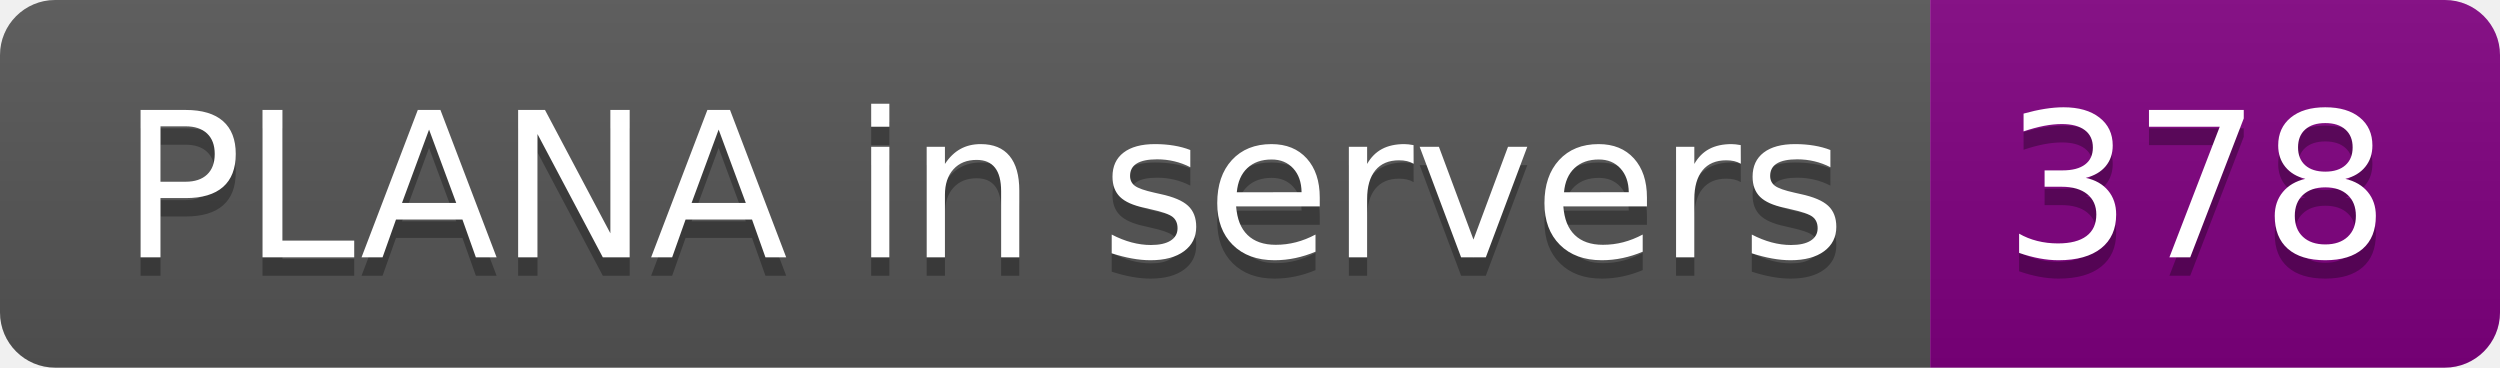
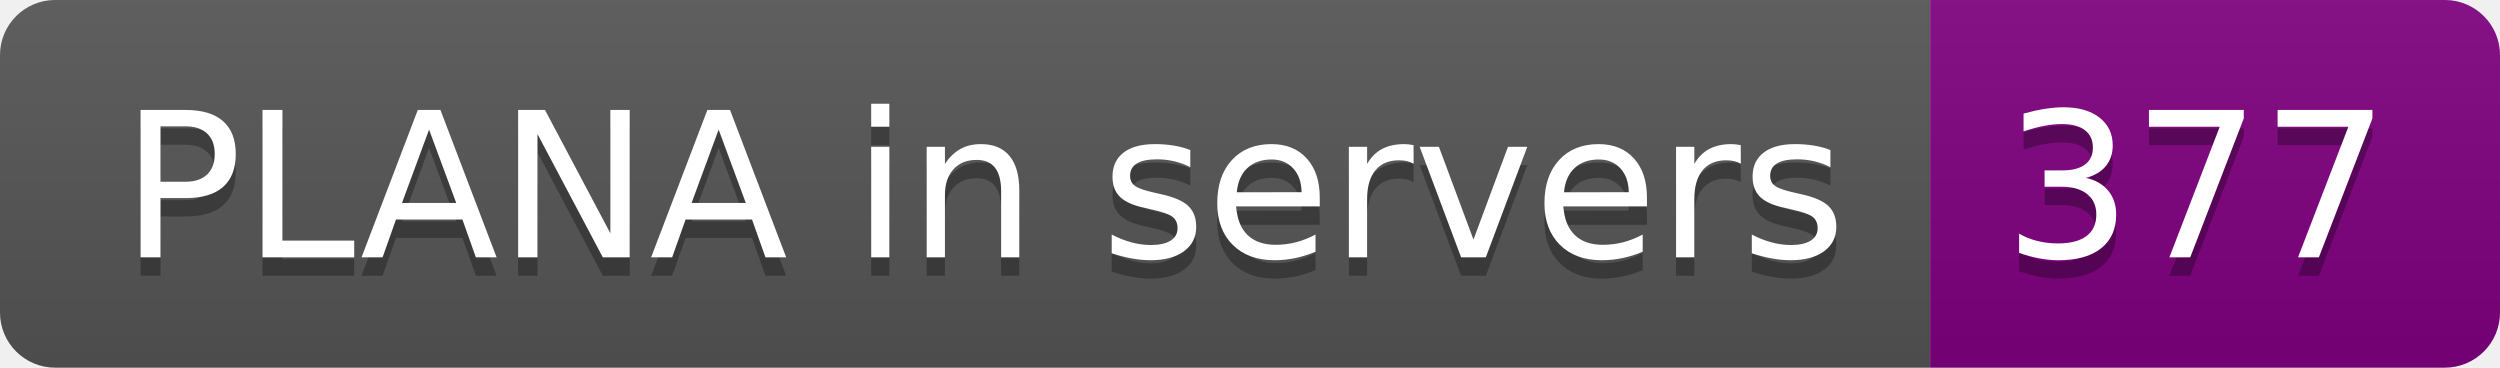
- <svg xmlns="http://www.w3.org/2000/svg" width="136" height="20" role="img" aria-label="PLANA in servers: 378">
+ <svg xmlns="http://www.w3.org/2000/svg" width="136" height="20" role="img" aria-label="PLANA in servers: 377">
  <linearGradient id="s" x2="0" y2="100%">
    <stop offset="0" stop-color="#bbb" stop-opacity=".1" />
    <stop offset="1" stop-opacity=".1" />
  </linearGradient>
  <clipPath id="r">
    <rect width="136" height="20" rx="3" fill="#fff" />
  </clipPath>
  <g clip-path="url(#r)">
    <rect width="105" height="20" fill="#555" />
    <rect x="105" width="31" height="20" fill="purple" />
    <rect width="136" height="20" fill="url(#s)" />
  </g>
  <g fill="#fff" text-anchor="middle" font-family="Verdana,Geneva,DejaVu Sans,sans-serif" text-rendering="geometricPrecision" font-size="110">
    <text aria-hidden="true" x="535" y="150" fill="#010101" fill-opacity=".3" transform="scale(.1)" textLength="950">PLANA in servers</text>
    <text x="535" y="140" transform="scale(.1)" fill="#fff" textLength="950">PLANA in servers</text>
-     <text aria-hidden="true" x="1195" y="150" fill="#010101" fill-opacity=".3" transform="scale(.1)" textLength="210">378</text>
-     <text x="1195" y="140" transform="scale(.1)" fill="#fff" textLength="210">378</text>
+     <text aria-hidden="true" x="1195" y="150" fill="#010101" fill-opacity=".3" transform="scale(.1)" textLength="210">377</text>
+     <text x="1195" y="140" transform="scale(.1)" fill="#fff" textLength="210">377</text>
  </g>
</svg>
